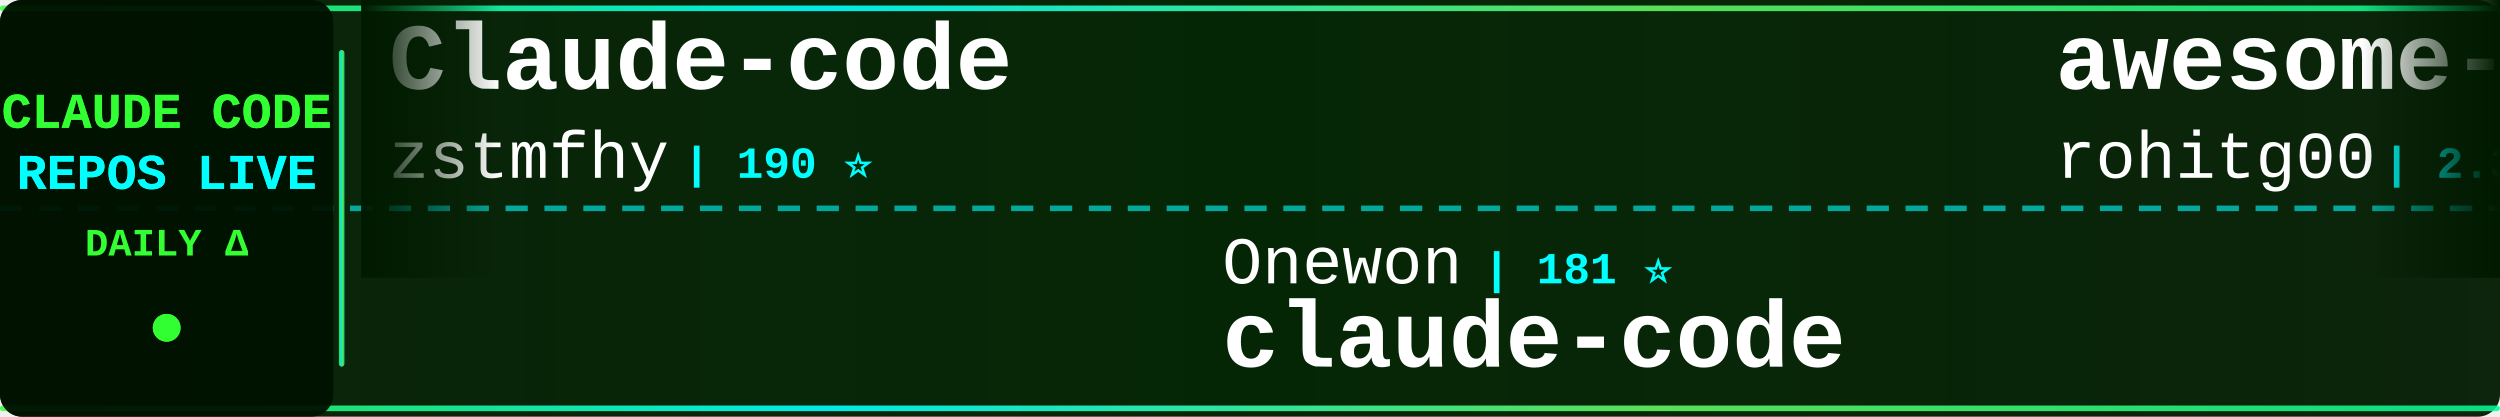
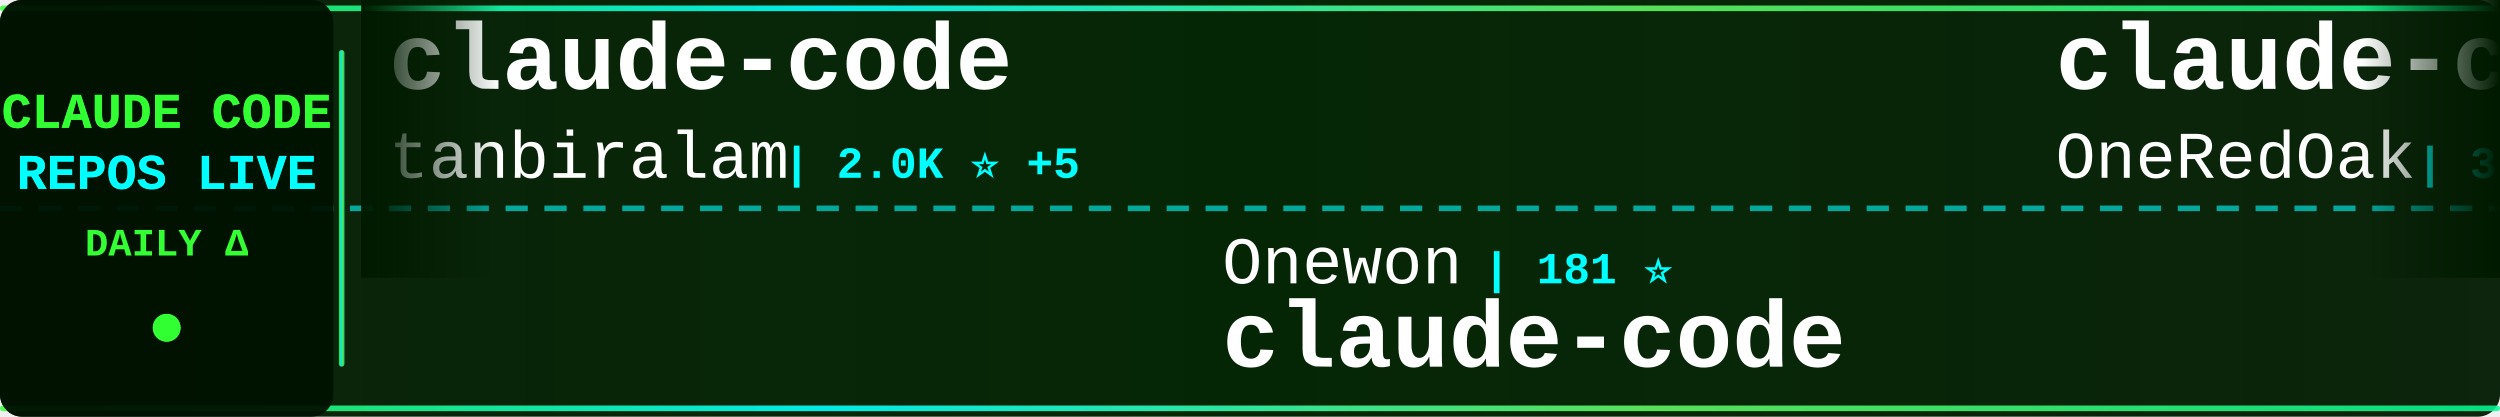
<svg xmlns="http://www.w3.org/2000/svg" width="900" height="150">
  <defs>
    <linearGradient id="tickerBg" x1="0%" y1="0%" x2="100%" y2="0%">
      <stop offset="0%" style="stop-color:#001a00;stop-opacity:0.95" />
      <stop offset="50%" style="stop-color:#002200;stop-opacity:0.98" />
      <stop offset="100%" style="stop-color:#001a00;stop-opacity:0.95" />
    </linearGradient>
    <linearGradient id="borderGrad" x1="0%" y1="0%" x2="100%" y2="0%">
      <stop offset="0%" style="stop-color:#33ff33;stop-opacity:0.85">
        <animate attributeName="stop-opacity" values="0.85;1;0.85" dur="2s" repeatCount="indefinite" />
      </stop>
      <stop offset="33%" style="stop-color:#00ffff;stop-opacity:0.9">
        <animate attributeName="stop-opacity" values="0.9;1;0.9" dur="2.2s" repeatCount="indefinite" />
      </stop>
      <stop offset="66%" style="stop-color:#66ff66;stop-opacity:0.85">
        <animate attributeName="stop-opacity" values="0.85;1;0.85" dur="1.8s" repeatCount="indefinite" />
      </stop>
      <stop offset="100%" style="stop-color:#00ff99;stop-opacity:0.85">
        <animate attributeName="stop-opacity" values="0.85;1;0.85" dur="2s" repeatCount="indefinite" />
      </stop>
    </linearGradient>
    <filter id="textGlow">
      <feGaussianBlur stdDeviation="0.1" result="coloredBlur" />
      <feMerge>
        <feMergeNode in="coloredBlur" />
        <feMergeNode in="SourceGraphic" />
      </feMerge>
    </filter>
    <filter id="metricGlow">
      <feGaussianBlur stdDeviation="0.2" result="coloredBlur" />
      <feMerge>
        <feMergeNode in="coloredBlur" />
        <feMergeNode in="SourceGraphic" />
      </feMerge>
    </filter>
    <linearGradient id="leftFade" x1="0%" y1="0%" x2="100%" y2="0%">
      <stop offset="0%" style="stop-color:#001a00;stop-opacity:1" />
      <stop offset="100%" style="stop-color:#001a00;stop-opacity:0" />
    </linearGradient>
    <linearGradient id="rightFade" x1="0%" y1="0%" x2="100%" y2="0%">
      <stop offset="0%" style="stop-color:#001a00;stop-opacity:0" />
      <stop offset="100%" style="stop-color:#001a00;stop-opacity:1" />
    </linearGradient>
  </defs>
  <rect width="900" height="150" fill="url(#tickerBg)" rx="8" />
  <rect x="0" y="2" width="900" height="2" fill="url(#borderGrad)" rx="1" />
  <rect x="0" y="146" width="900" height="2" fill="url(#borderGrad)" rx="1" />
  <line x1="0" y1="75" x2="900" y2="75" stroke="#00ffff" stroke-width="2" stroke-dasharray="8 6" opacity="0.6" />
  <rect x="0" y="0" width="120" height="150" fill="#001100" opacity="0.95" rx="8" />
  <text x="60" y="46" font-family="'Courier New', monospace" font-size="18" font-weight="bold" fill="#33ff33" text-anchor="middle" filter="url(#textGlow)">
    CLAUDE CODE
  </text>
  <text x="60" y="68" font-family="'Courier New', monospace" font-size="18" font-weight="bold" fill="#00ffff" text-anchor="middle" filter="url(#textGlow)">
    REPOS LIVE
  </text>
  <text x="60" y="92" font-family="'Courier New', monospace" font-size="14" font-weight="bold" fill="#33ff33" text-anchor="middle">
    DAILY Δ
  </text>
  <circle cx="60" cy="118" r="5" fill="#33ff33" filter="url(#metricGlow)">
    <animate attributeName="r" values="4;6;4" dur="1.5s" repeatCount="indefinite" />
    <animate attributeName="opacity" values="0.6;1;0.6" dur="1.5s" repeatCount="indefinite" />
  </circle>
  <rect x="122" y="18" width="2" height="114" fill="url(#borderGrad)" rx="1" />
  <clipPath id="tickerClip">
    <rect x="130" y="0" width="770" height="150" />
  </clipPath>
  <g clip-path="url(#tickerClip)">
    <g id="tickerItems">
      <animateTransform attributeName="transform" attributeType="XML" type="translate" from="0 0" to="-3000 0" dur="54s" repeatCount="indefinite" />
      <g transform="translate(0, 0)">
-         <text x="140" y="32" font-family="'Courier New', monospace" font-size="34" font-weight="bold" fill="#ffffff">Claude-code</text>
-         <text x="140" y="64" font-family="'Courier New', monospace" font-size="24" font-weight="normal" fill="#ffffff" opacity="1.0">zstmfhy</text>
-         <text x="246" y="64" font-family="'Courier New', monospace" font-size="16" font-weight="bold" fill="#00ffff"> | 190 ⭐</text>
+         <text x="140" y="32" font-family="'Courier New', monospace" font-size="34" font-weight="bold" fill="#ffffff">claude-code</text>
+         <text x="140" y="64" font-family="'Courier New', monospace" font-size="24" font-weight="normal" fill="#ffffff" opacity="1.0">tanbiralam</text>
+         <text x="282" y="64" font-family="'Courier New', monospace" font-size="16" font-weight="bold" fill="#00ffff"> | 2.0K ⭐ +5</text>
      </g>
      <g transform="translate(300, 0)">
        <text x="140" y="102" font-family="'Courier New', monospace" font-size="24" font-weight="normal" fill="#ffffff" opacity="1.0">Onewon</text>
        <text x="234" y="102" font-family="'Courier New', monospace" font-size="16" font-weight="bold" fill="#00ffff"> | 181 ⭐</text>
        <text x="140" y="132" font-family="'Courier New', monospace" font-size="34" font-weight="bold" fill="#ffffff">claude-code</text>
      </g>
      <g transform="translate(600, 0)">
-         <text x="140" y="32" font-family="'Courier New', monospace" font-size="34" font-weight="bold" fill="#ffffff">awesome-claude-code-tool...</text>
-         <text x="140" y="64" font-family="'Courier New', monospace" font-size="24" font-weight="normal" fill="#ffffff" opacity="1.0">rohitg00</text>
-         <text x="258" y="64" font-family="'Courier New', monospace" font-size="16" font-weight="bold" fill="#00ffff"> | 2.3K ⭐ +7</text>
+         <text x="140" y="32" font-family="'Courier New', monospace" font-size="34" font-weight="bold" fill="#ffffff">claude-code-workflows</text>
+         <text x="140" y="64" font-family="'Courier New', monospace" font-size="24" font-weight="normal" fill="#ffffff" opacity="1.0">OneRedOak</text>
+         <text x="270" y="64" font-family="'Courier New', monospace" font-size="16" font-weight="bold" fill="#00ffff"> | 3.9K ⭐</text>
      </g>
      <g transform="translate(900, 0)">
-         <text x="140" y="102" font-family="'Courier New', monospace" font-size="24" font-weight="normal" fill="#ffffff" opacity="1.0">yasasbanukaofficial</text>
-         <text x="390" y="102" font-family="'Courier New', monospace" font-size="16" font-weight="bold" fill="#00ffff"> | 3.8K ⭐ +13</text>
-         <text x="140" y="132" font-family="'Courier New', monospace" font-size="34" font-weight="bold" fill="#ffffff">claude-code</text>
+         <text x="140" y="102" font-family="'Courier New', monospace" font-size="24" font-weight="normal" fill="#ffffff" opacity="1.0">diet103</text>
+         <text x="246" y="102" font-family="'Courier New', monospace" font-size="16" font-weight="bold" fill="#00ffff"> | 9.8K ⭐ +14</text>
+         <text x="140" y="132" font-family="'Courier New', monospace" font-size="34" font-weight="bold" fill="#ffffff">claude-code-infrastructu...</text>
      </g>
      <g transform="translate(1200, 0)">
-         <text x="140" y="32" font-family="'Courier New', monospace" font-size="34" font-weight="bold" fill="#ffffff">claude-code-book</text>
-         <text x="140" y="64" font-family="'Courier New', monospace" font-size="24" font-weight="normal" fill="#ffffff" opacity="1.0">lintsinghua</text>
-         <text x="294" y="64" font-family="'Courier New', monospace" font-size="16" font-weight="bold" fill="#00ffff"> | 3.9K ⭐ +9</text>
+         <text x="140" y="32" font-family="'Courier New', monospace" font-size="34" font-weight="bold" fill="#ffffff">claude-code</text>
+         <text x="140" y="64" font-family="'Courier New', monospace" font-size="24" font-weight="normal" fill="#ffffff" opacity="1.0">mehmoodosman</text>
+         <text x="306" y="64" font-family="'Courier New', monospace" font-size="16" font-weight="bold" fill="#00ffff"> | 171 ⭐ +1</text>
      </g>
      <g transform="translate(1500, 0)">
-         <text x="140" y="102" font-family="'Courier New', monospace" font-size="24" font-weight="normal" fill="#ffffff" opacity="1.0">andrew-kramer-inno</text>
-         <text x="378" y="102" font-family="'Courier New', monospace" font-size="16" font-weight="bold" fill="#00ffff"> | 595 ⭐</text>
-         <text x="140" y="132" font-family="'Courier New', monospace" font-size="34" font-weight="bold" fill="#ffffff">claude-code-source-build</text>
+         <text x="140" y="102" font-family="'Courier New', monospace" font-size="24" font-weight="normal" fill="#ffffff" opacity="1.0">anthropics</text>
+         <text x="282" y="102" font-family="'Courier New', monospace" font-size="16" font-weight="bold" fill="#00ffff"> | 912 ⭐ +4</text>
+         <text x="140" y="132" font-family="'Courier New', monospace" font-size="34" font-weight="bold" fill="#ffffff">claude-code-base-action</text>
      </g>
      <g transform="translate(1800, 0)">
-         <text x="140" y="32" font-family="'Courier New', monospace" font-size="34" font-weight="bold" fill="#ffffff">claude-code-security-rev...</text>
-         <text x="140" y="64" font-family="'Courier New', monospace" font-size="24" font-weight="normal" fill="#ffffff" opacity="1.0">anthropics</text>
-         <text x="282" y="64" font-family="'Courier New', monospace" font-size="16" font-weight="bold" fill="#00ffff"> | 5.6K ⭐ +9</text>
+         <text x="140" y="32" font-family="'Courier New', monospace" font-size="34" font-weight="bold" fill="#ffffff">claude-code</text>
+         <text x="140" y="64" font-family="'Courier New', monospace" font-size="24" font-weight="normal" fill="#ffffff" opacity="1.0">freestylefly</text>
+         <text x="306" y="64" font-family="'Courier New', monospace" font-size="16" font-weight="bold" fill="#00ffff"> | 128 ⭐</text>
      </g>
      <g transform="translate(2100, 0)">
-         <text x="140" y="102" font-family="'Courier New', monospace" font-size="24" font-weight="normal" fill="#ffffff" opacity="1.0">lorryjovens-hub</text>
-         <text x="342" y="102" font-family="'Courier New', monospace" font-size="16" font-weight="bold" fill="#00ffff"> | 1.7K ⭐</text>
-         <text x="140" y="132" font-family="'Courier New', monospace" font-size="34" font-weight="bold" fill="#ffffff">claude-code-rust</text>
+         <text x="140" y="102" font-family="'Courier New', monospace" font-size="24" font-weight="normal" fill="#ffffff" opacity="1.0">anthropics</text>
+         <text x="282" y="102" font-family="'Courier New', monospace" font-size="16" font-weight="bold" fill="#00ffff"> | 5.6K ⭐ +12</text>
+         <text x="140" y="132" font-family="'Courier New', monospace" font-size="34" font-weight="bold" fill="#ffffff">claude-code-security-rev...</text>
      </g>
      <g transform="translate(2400, 0)">
-         <text x="140" y="32" font-family="'Courier New', monospace" font-size="34" font-weight="bold" fill="#ffffff">claude-code-webui</text>
-         <text x="140" y="64" font-family="'Courier New', monospace" font-size="24" font-weight="normal" fill="#ffffff" opacity="1.0">sugyan</text>
-         <text x="234" y="64" font-family="'Courier New', monospace" font-size="16" font-weight="bold" fill="#00ffff"> | 1.1K ⭐</text>
+         <text x="140" y="32" font-family="'Courier New', monospace" font-size="34" font-weight="bold" fill="#ffffff">Claude-Code-Usage-Monito...</text>
+         <text x="140" y="64" font-family="'Courier New', monospace" font-size="24" font-weight="normal" fill="#ffffff" opacity="1.0">Maciek-roboblog</text>
+         <text x="342" y="64" font-family="'Courier New', monospace" font-size="16" font-weight="bold" fill="#00ffff"> | 8.5K ⭐ +7</text>
      </g>
      <g transform="translate(2700, 0)">
-         <text x="140" y="102" font-family="'Courier New', monospace" font-size="24" font-weight="normal" fill="#ffffff" opacity="1.0">huangserva</text>
-         <text x="282" y="102" font-family="'Courier New', monospace" font-size="16" font-weight="bold" fill="#00ffff"> | 620 ⭐</text>
-         <text x="140" y="132" font-family="'Courier New', monospace" font-size="34" font-weight="bold" fill="#ffffff">claude-code-cli</text>
+         <text x="140" y="102" font-family="'Courier New', monospace" font-size="24" font-weight="normal" fill="#ffffff" opacity="1.0">VILA-Lab</text>
+         <text x="258" y="102" font-family="'Courier New', monospace" font-size="16" font-weight="bold" fill="#00ffff"> | 1.9K ⭐ +27</text>
+         <text x="140" y="132" font-family="'Courier New', monospace" font-size="34" font-weight="bold" fill="#ffffff">Dive-into-Claude-Code</text>
      </g>
      <g transform="translate(3000, 0)">
-         <text x="140" y="32" font-family="'Courier New', monospace" font-size="34" font-weight="bold" fill="#ffffff">Claude-code</text>
-         <text x="140" y="64" font-family="'Courier New', monospace" font-size="24" font-weight="normal" fill="#ffffff" opacity="1.0">zstmfhy</text>
-         <text x="246" y="64" font-family="'Courier New', monospace" font-size="16" font-weight="bold" fill="#00ffff"> | 190 ⭐</text>
+         <text x="140" y="32" font-family="'Courier New', monospace" font-size="34" font-weight="bold" fill="#ffffff">claude-code</text>
+         <text x="140" y="64" font-family="'Courier New', monospace" font-size="24" font-weight="normal" fill="#ffffff" opacity="1.0">tanbiralam</text>
+         <text x="282" y="64" font-family="'Courier New', monospace" font-size="16" font-weight="bold" fill="#00ffff"> | 2.0K ⭐ +5</text>
      </g>
      <g transform="translate(3300, 0)">
        <text x="140" y="102" font-family="'Courier New', monospace" font-size="24" font-weight="normal" fill="#ffffff" opacity="1.0">Onewon</text>
        <text x="234" y="102" font-family="'Courier New', monospace" font-size="16" font-weight="bold" fill="#00ffff"> | 181 ⭐</text>
        <text x="140" y="132" font-family="'Courier New', monospace" font-size="34" font-weight="bold" fill="#ffffff">claude-code</text>
      </g>
      <g transform="translate(3600, 0)">
-         <text x="140" y="32" font-family="'Courier New', monospace" font-size="34" font-weight="bold" fill="#ffffff">awesome-claude-code-tool...</text>
-         <text x="140" y="64" font-family="'Courier New', monospace" font-size="24" font-weight="normal" fill="#ffffff" opacity="1.0">rohitg00</text>
-         <text x="258" y="64" font-family="'Courier New', monospace" font-size="16" font-weight="bold" fill="#00ffff"> | 2.3K ⭐ +7</text>
+         <text x="140" y="32" font-family="'Courier New', monospace" font-size="34" font-weight="bold" fill="#ffffff">claude-code-workflows</text>
+         <text x="140" y="64" font-family="'Courier New', monospace" font-size="24" font-weight="normal" fill="#ffffff" opacity="1.0">OneRedOak</text>
+         <text x="270" y="64" font-family="'Courier New', monospace" font-size="16" font-weight="bold" fill="#00ffff"> | 3.9K ⭐</text>
      </g>
      <g transform="translate(3900, 0)">
-         <text x="140" y="102" font-family="'Courier New', monospace" font-size="24" font-weight="normal" fill="#ffffff" opacity="1.0">yasasbanukaofficial</text>
-         <text x="390" y="102" font-family="'Courier New', monospace" font-size="16" font-weight="bold" fill="#00ffff"> | 3.8K ⭐ +13</text>
-         <text x="140" y="132" font-family="'Courier New', monospace" font-size="34" font-weight="bold" fill="#ffffff">claude-code</text>
+         <text x="140" y="102" font-family="'Courier New', monospace" font-size="24" font-weight="normal" fill="#ffffff" opacity="1.0">diet103</text>
+         <text x="246" y="102" font-family="'Courier New', monospace" font-size="16" font-weight="bold" fill="#00ffff"> | 9.8K ⭐ +14</text>
+         <text x="140" y="132" font-family="'Courier New', monospace" font-size="34" font-weight="bold" fill="#ffffff">claude-code-infrastructu...</text>
      </g>
    </g>
  </g>
  <rect x="130" y="0" width="50" height="100" fill="url(#leftFade)" />
  <rect x="850" y="0" width="50" height="100" fill="url(#rightFade)" />
</svg>
